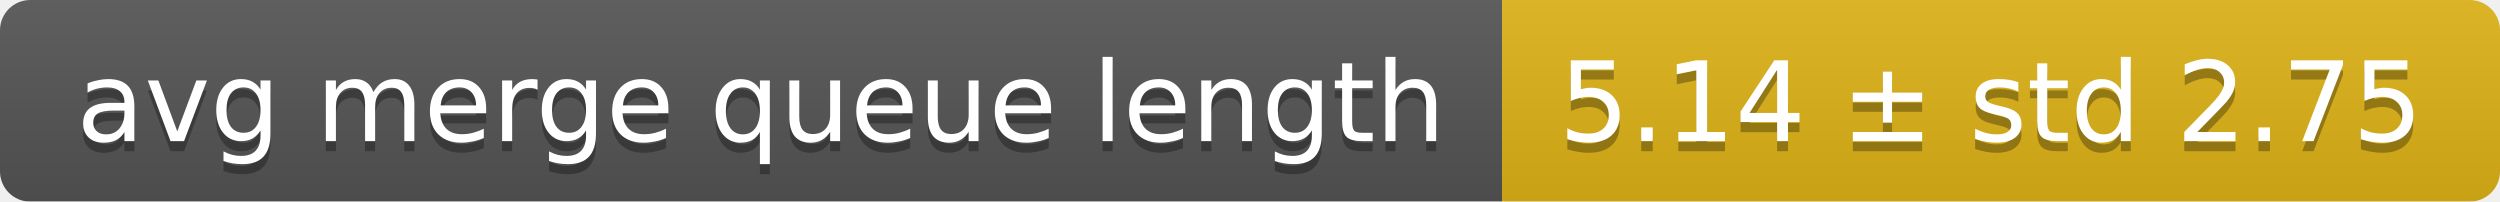
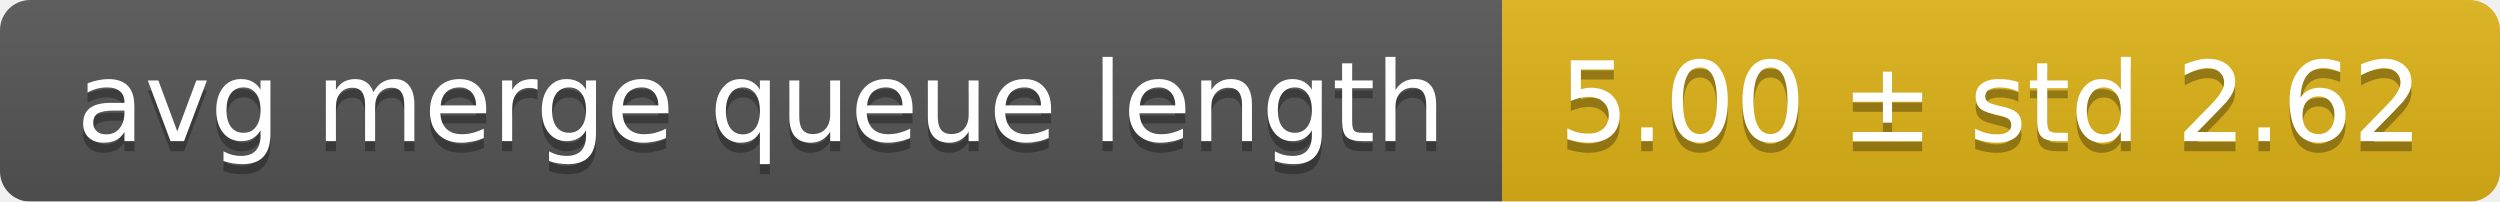
<svg xmlns="http://www.w3.org/2000/svg" width="248" height="20">
  <linearGradient id="smooth" x2="0" y2="100%">
    <stop offset="0" stop-color="#bbb" stop-opacity=".1" />
    <stop offset="1" stop-opacity=".1" />
  </linearGradient>
  <mask id="round">
    <rect width="248" height="20" rx="3" fill="#fff" />
  </mask>
  <g mask="url(#round)">
    <rect width="149" height="20" fill="#555" />
    <rect x="149" width="99" height="20" fill="#dfb317" />
    <rect width="248" height="20" fill="url(#smooth)" />
  </g>
  <g fill="#fff" text-anchor="middle" font-family="DejaVu Sans,Verdana,Geneva,sans-serif" font-size="11">
    <text x="75.5" y="15" fill="#010101" fill-opacity=".3">avg merge queue length</text>
    <text x="75.5" y="14">avg merge queue length</text>
-     <text x="197.5" y="15" fill="#010101" fill-opacity=".3">5.14 ± std 2.75</text>
-     <text x="197.5" y="14">5.14 ± std 2.75</text>
+     <text x="197.5" y="15" fill="#010101" fill-opacity=".3">5.00 ± std 2.62</text>
+     <text x="197.5" y="14">5.00 ± std 2.62</text>
  </g>
</svg>
